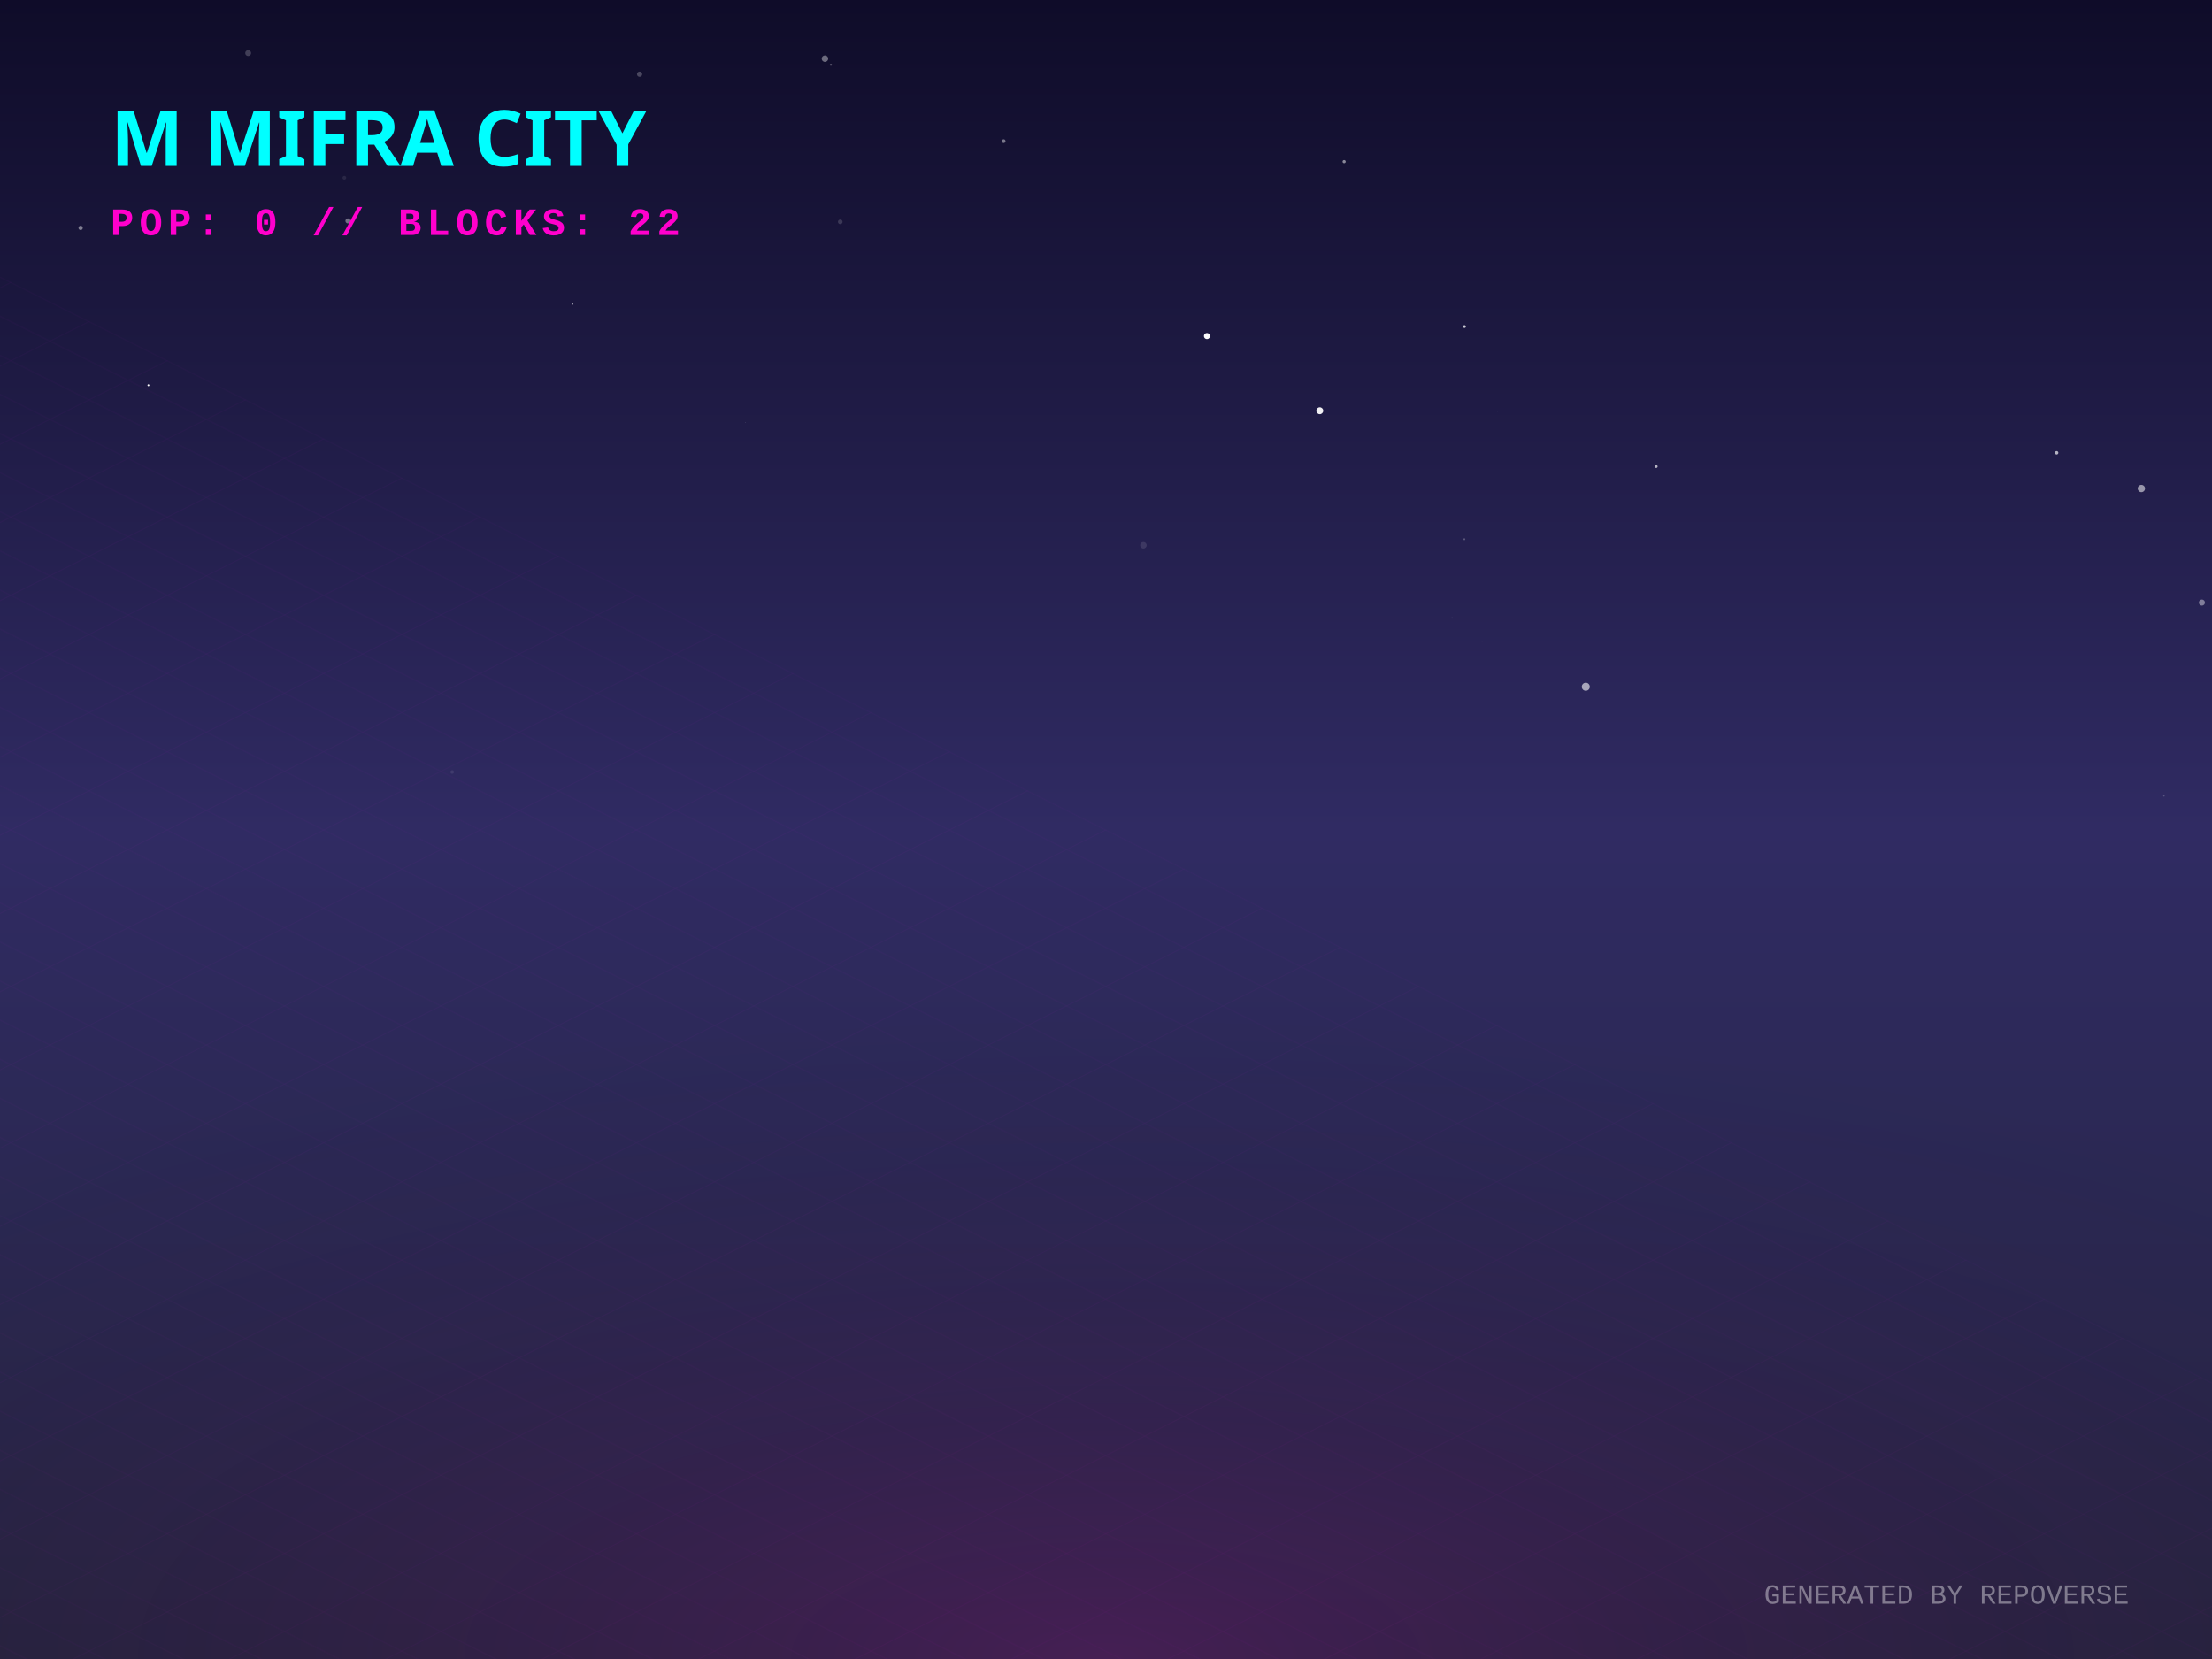
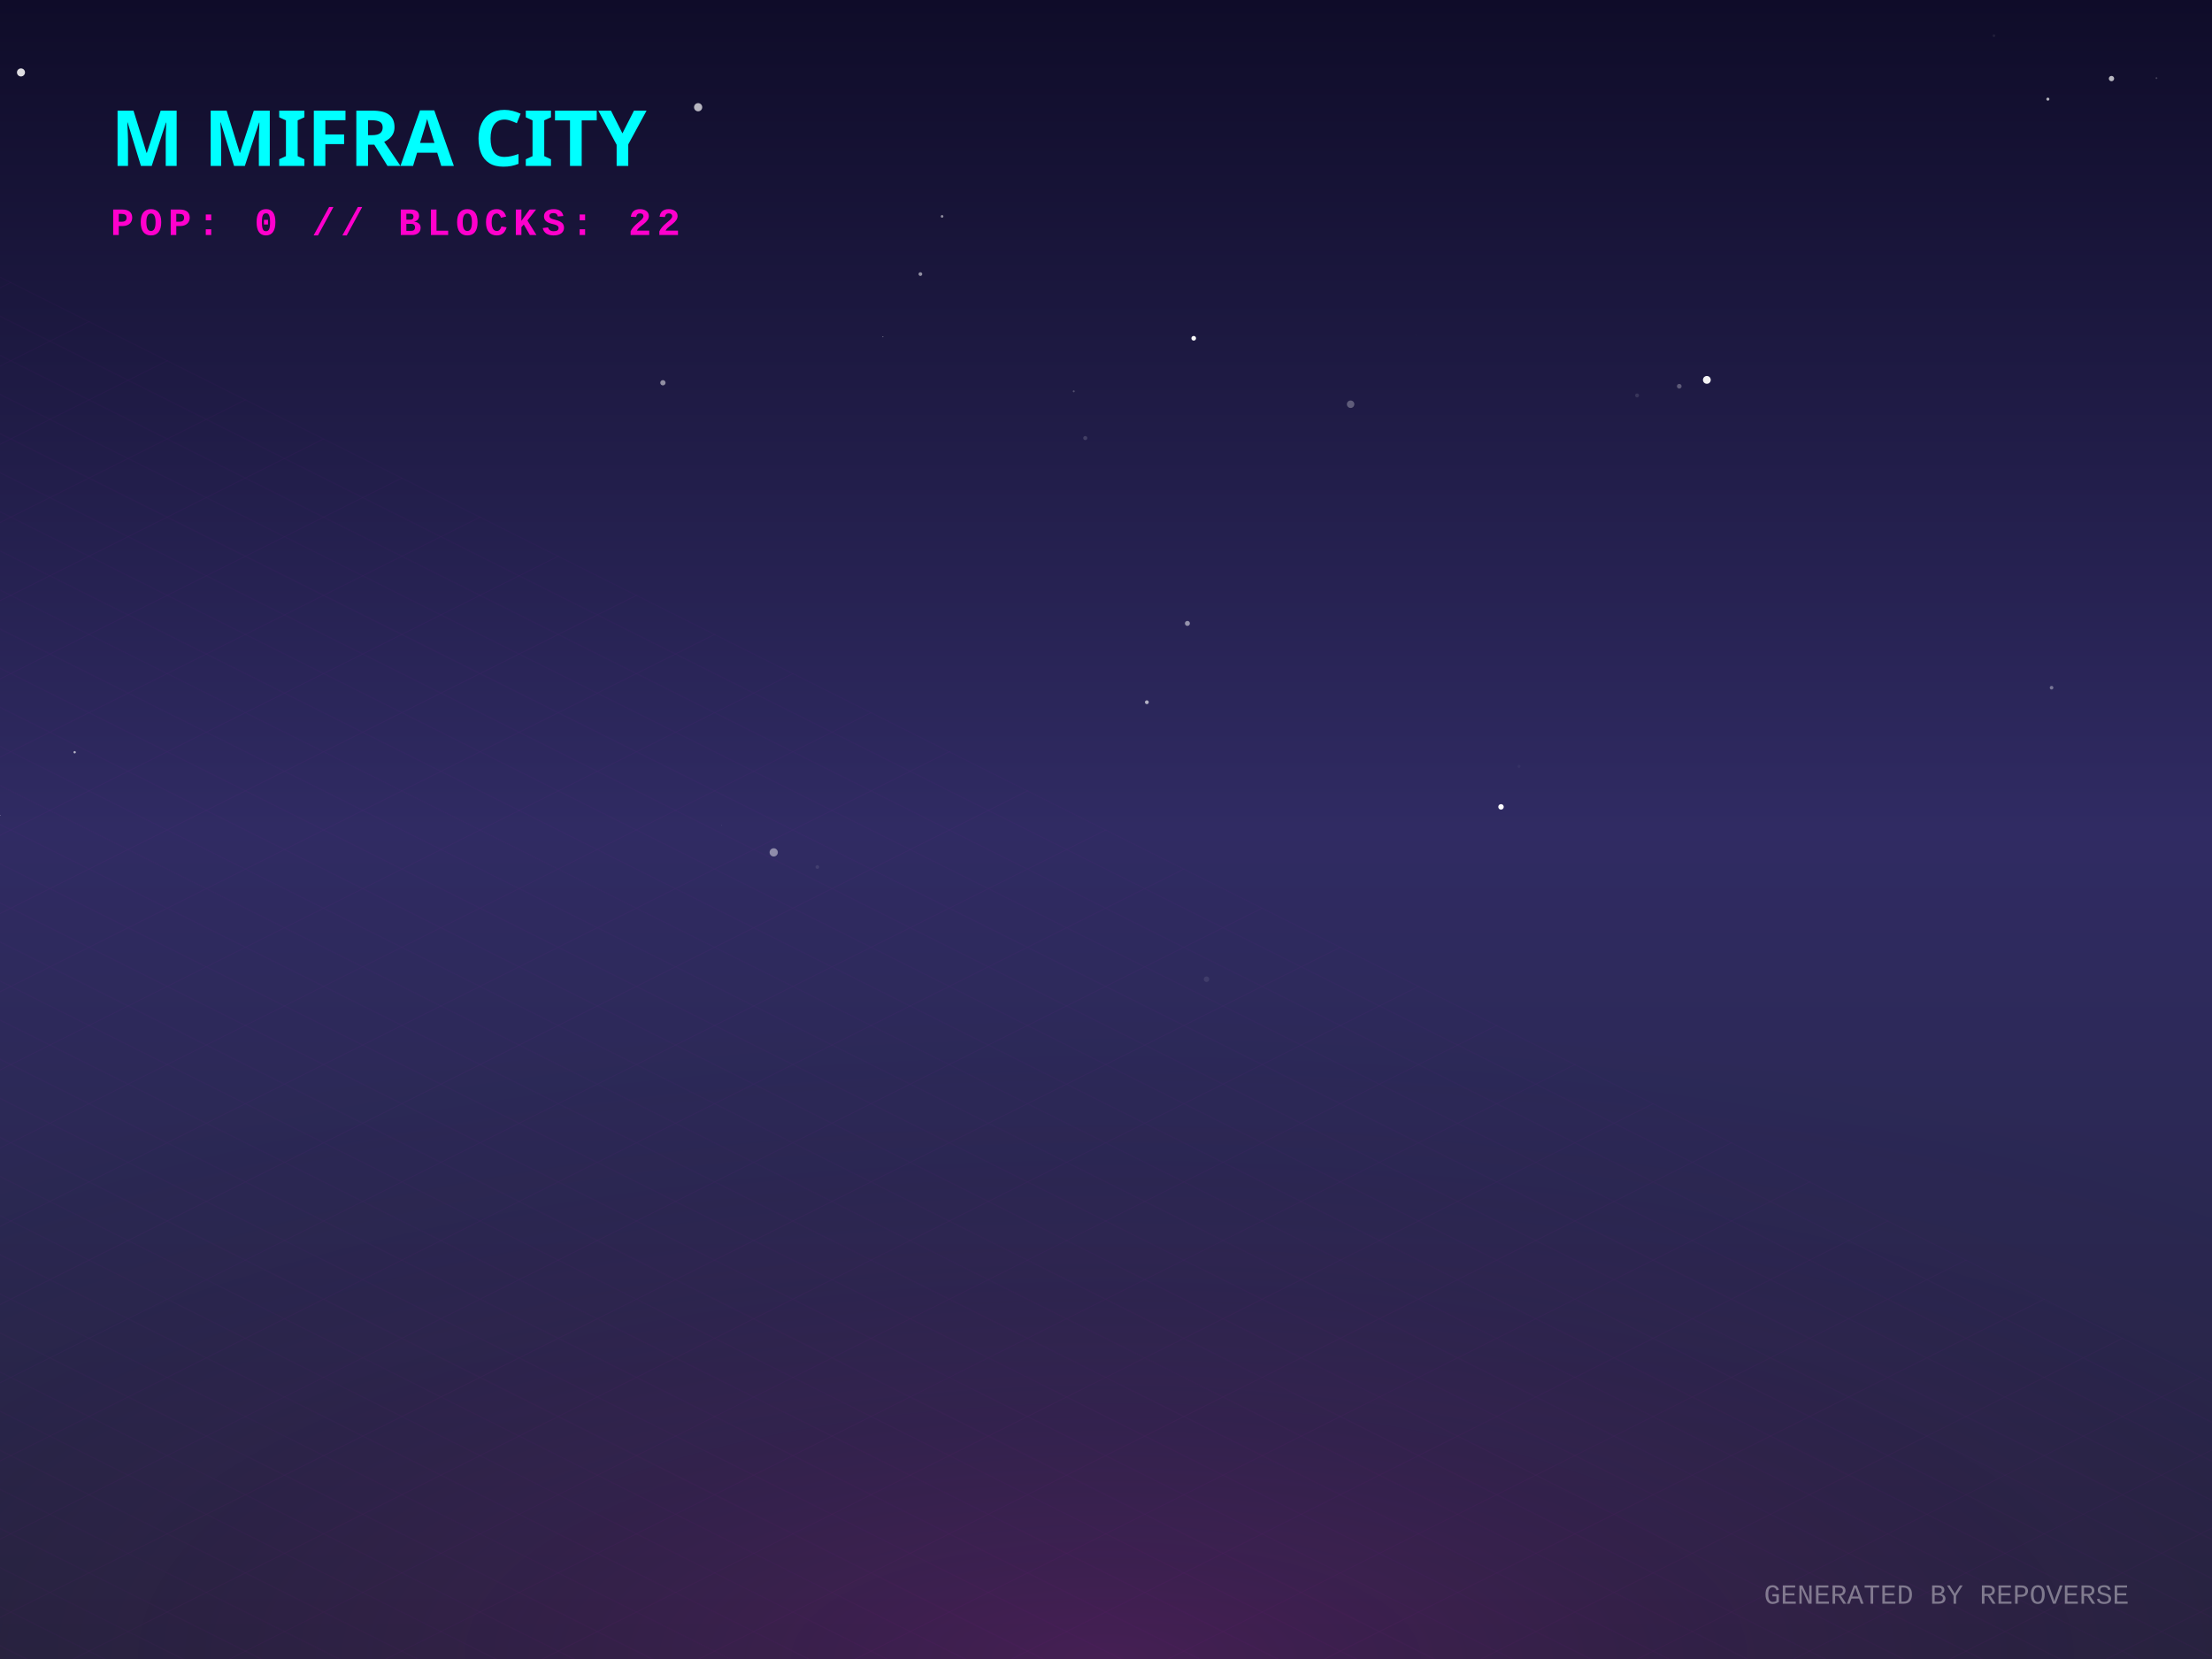
<svg xmlns="http://www.w3.org/2000/svg" width="800" height="600" viewBox="0 0 800 600">
  <defs>
    <linearGradient id="skyGradient" x1="0%" y1="0%" x2="0%" y2="100%">
      <stop offset="0%" stop-color="#0f0c29" />
      <stop offset="50%" stop-color="#302b63" />
      <stop offset="100%" stop-color="#24243e" />
    </linearGradient>
    <pattern id="gridPattern" width="40" height="20" patternUnits="userSpaceOnUse" patternTransform="rotate(0)">
      <path d="M 40 0 L 0 0 0 20" fill="none" stroke="magenta" stroke-width="0.5" opacity="0.2" />
    </pattern>
    <radialGradient id="floorGlow" cx="50%" cy="100%" r="80%">
      <stop offset="0%" stop-color="#ff00cc" stop-opacity="0.15" />
      <stop offset="100%" stop-color="transparent" />
    </radialGradient>
    <linearGradient id="gradLeft-happy" x1="0%" y1="0%" x2="100%" y2="100%">
      <stop offset="0%" stop-color="#FFD700" stop-opacity="0.8" />
      <stop offset="100%" stop-color="#050510" stop-opacity="0.9" />
    </linearGradient>
    <linearGradient id="gradRight-happy" x1="0%" y1="0%" x2="0%" y2="100%">
      <stop offset="0%" stop-color="#FFD700" stop-opacity="0.6" />
      <stop offset="100%" stop-color="#0b0b1a" stop-opacity="0.8" />
    </linearGradient>
    <linearGradient id="gradLeft-focused" x1="0%" y1="0%" x2="100%" y2="100%">
      <stop offset="0%" stop-color="#00FF94" stop-opacity="0.8" />
      <stop offset="100%" stop-color="#050510" stop-opacity="0.9" />
    </linearGradient>
    <linearGradient id="gradRight-focused" x1="0%" y1="0%" x2="0%" y2="100%">
      <stop offset="0%" stop-color="#00FF94" stop-opacity="0.6" />
      <stop offset="100%" stop-color="#0b0b1a" stop-opacity="0.8" />
    </linearGradient>
    <linearGradient id="gradLeft-calm" x1="0%" y1="0%" x2="100%" y2="100%">
      <stop offset="0%" stop-color="#00C2FF" stop-opacity="0.8" />
      <stop offset="100%" stop-color="#050510" stop-opacity="0.9" />
    </linearGradient>
    <linearGradient id="gradRight-calm" x1="0%" y1="0%" x2="0%" y2="100%">
      <stop offset="0%" stop-color="#00C2FF" stop-opacity="0.6" />
      <stop offset="100%" stop-color="#0b0b1a" stop-opacity="0.8" />
    </linearGradient>
    <linearGradient id="gradLeft-stressed" x1="0%" y1="0%" x2="100%" y2="100%">
      <stop offset="0%" stop-color="#FF2A6D" stop-opacity="0.8" />
      <stop offset="100%" stop-color="#050510" stop-opacity="0.9" />
    </linearGradient>
    <linearGradient id="gradRight-stressed" x1="0%" y1="0%" x2="0%" y2="100%">
      <stop offset="0%" stop-color="#FF2A6D" stop-opacity="0.6" />
      <stop offset="100%" stop-color="#0b0b1a" stop-opacity="0.8" />
    </linearGradient>
    <linearGradient id="gradLeft-energetic" x1="0%" y1="0%" x2="100%" y2="100%">
      <stop offset="0%" stop-color="#D300C5" stop-opacity="0.8" />
      <stop offset="100%" stop-color="#050510" stop-opacity="0.9" />
    </linearGradient>
    <linearGradient id="gradRight-energetic" x1="0%" y1="0%" x2="0%" y2="100%">
      <stop offset="0%" stop-color="#D300C5" stop-opacity="0.6" />
      <stop offset="100%" stop-color="#0b0b1a" stop-opacity="0.8" />
    </linearGradient>
  </defs>
  <rect width="100%" height="100%" fill="url(#skyGradient)" />
-   <circle cx="362.99" cy="51.055" r="0.672" fill="white" opacity="0.435" />
-   <circle cx="796.349" cy="217.926" r="1.096" fill="white" opacity="0.416" />
-   <circle cx="413.525" cy="197.203" r="1.171" fill="white" opacity="0.11" />
-   <circle cx="529.647" cy="118.104" r="0.506" fill="white" opacity="0.766" />
-   <circle cx="300.513" cy="23.417" r="0.38" fill="white" opacity="0.285" />
-   <circle cx="486.124" cy="58.461" r="0.575" fill="white" opacity="0.498" />
-   <circle cx="573.526" cy="248.378" r="1.448" fill="white" opacity="0.593" />
-   <circle cx="548.739" cy="29.722" r="0.056" fill="white" opacity="0.136" />
-   <circle cx="269.613" cy="152.724" r="0.096" fill="white" opacity="0.336" />
-   <circle cx="207.077" cy="109.987" r="0.236" fill="white" opacity="0.78" />
-   <circle cx="53.677" cy="139.327" r="0.341" fill="white" opacity="0.987" />
-   <circle cx="536.009" cy="232.216" r="0.028" fill="white" opacity="0.72" />
-   <circle cx="774.458" cy="176.669" r="1.317" fill="white" opacity="0.534" />
-   <circle cx="782.611" cy="287.832" r="0.289" fill="white" opacity="0.209" />
-   <circle cx="124.542" cy="64.289" r="0.67" fill="white" opacity="0.087" />
-   <circle cx="163.54" cy="279.214" r="0.635" fill="white" opacity="0.088" />
-   <circle cx="326.119" cy="41.499" r="0.015" fill="white" opacity="0.768" />
-   <circle cx="303.89" cy="80.235" r="0.832" fill="white" opacity="0.156" />
-   <circle cx="525.187" cy="223.439" r="0.289" fill="white" opacity="0.07" />
-   <circle cx="231.32" cy="26.835" r="0.946" fill="white" opacity="0.238" />
-   <circle cx="125.836" cy="79.895" r="0.91" fill="white" opacity="0.391" />
-   <circle cx="743.803" cy="163.767" r="0.623" fill="white" opacity="0.669" />
-   <circle cx="529.601" cy="195.006" r="0.347" fill="white" opacity="0.251" />
-   <circle cx="29.159" cy="82.41" r="0.771" fill="white" opacity="0.453" />
-   <circle cx="541.613" cy="148.717" r="0.16" fill="white" opacity="0.166" />
-   <circle cx="477.323" cy="148.545" r="1.245" fill="white" opacity="0.93" />
-   <circle cx="89.75" cy="19.197" r="1.067" fill="white" opacity="0.202" />
-   <circle cx="298.352" cy="21.209" r="1.175" fill="white" opacity="0.382" />
-   <circle cx="436.507" cy="121.543" r="1.098" fill="white" opacity="0.985" />
-   <circle cx="598.984" cy="168.726" r="0.527" fill="white" opacity="0.675" />
+   <circle cx="431.724" cy="122.343" r="0.845" fill="white" opacity="0.967" />
+   <circle cx="779.914" cy="28.249" r="0.323" fill="white" opacity="0.204" />
+   <circle cx="332.871" cy="99.124" r="0.668" fill="white" opacity="0.527" />
+   <circle cx="512.125" cy="121.122" r="0.037" fill="white" opacity="0.493" />
+   <circle cx="295.608" cy="313.568" r="0.666" fill="white" opacity="0.093" />
+   <circle cx="392.497" cy="158.437" r="0.738" fill="white" opacity="0.153" />
+   <circle cx="260.941" cy="298.479" r="0.163" fill="white" opacity="0.108" />
+   <circle cx="239.748" cy="138.432" r="0.956" fill="white" opacity="0.509" />
+   <circle cx="607.328" cy="139.693" r="0.845" fill="white" opacity="0.279" />
+   <circle cx="319.307" cy="121.805" r="0.167" fill="white" opacity="0.51" />
+   <circle cx="592.073" cy="143.014" r="0.709" fill="white" opacity="0.116" />
+   <circle cx="7.587" cy="26.192" r="1.454" fill="white" opacity="0.856" />
+   <circle cx="388.337" cy="141.523" r="0.348" fill="white" opacity="0.232" />
+   <circle cx="340.711" cy="78.259" r="0.478" fill="white" opacity="0.516" />
+   <circle cx="617.309" cy="137.393" r="1.412" fill="white" opacity="0.949" />
+   <circle cx="414.777" cy="253.969" r="0.691" fill="white" opacity="0.64" />
+   <circle cx="542.862" cy="291.817" r="0.991" fill="white" opacity="0.994" />
+   <circle cx="279.823" cy="308.273" r="1.491" fill="white" opacity="0.458" />
+   <circle cx="436.349" cy="354.145" r="0.993" fill="white" opacity="0.087" />
+   <circle cx="252.491" cy="38.782" r="1.484" fill="white" opacity="0.695" />
+   <circle cx="48.952" cy="53.696" r="0.006" fill="white" opacity="0.398" />
+   <circle cx="0.175" cy="294.817" r="0.088" fill="white" opacity="0.941" />
+   <circle cx="741.978" cy="248.715" r="0.655" fill="white" opacity="0.365" />
+   <circle cx="27.003" cy="272.058" r="0.419" fill="white" opacity="0.658" />
+   <circle cx="721.139" cy="12.925" r="0.491" fill="white" opacity="0.074" />
+   <circle cx="740.644" cy="35.853" r="0.55" fill="white" opacity="0.673" />
+   <circle cx="763.648" cy="28.416" r="0.966" fill="white" opacity="0.696" />
+   <circle cx="488.468" cy="146.194" r="1.348" fill="white" opacity="0.289" />
+   <circle cx="549.379" cy="277.158" r="0.553" fill="white" opacity="0.042" />
+   <circle cx="429.442" cy="225.464" r="0.901" fill="white" opacity="0.508" />
  <g transform="translate(0, 300) scale(1, 0.5)">
    <rect x="-800" y="0" width="2400" height="1200" fill="url(#gridPattern)" opacity="0.3" transform="rotate(45, 400, 0)" />
  </g>
  <rect x="0" y="300" width="800" height="300" fill="url(#floorGlow)" />
  <g transform="translate(40, 60)">
    <text fill="cyan" font-family="Verdana, sans-serif" font-size="28" font-weight="900" style="text-shadow: 0 0 10px cyan;">M MIFRA CITY</text>
    <text y="25" fill="#ff00cc" font-family="Courier New, monospace" font-size="14" font-weight="bold" letter-spacing="2">POP: 0 // BLOCKS: 22</text>
  </g>
  <g transform="translate(0, 50)">
    <a href="https://github.com/M-Mifra/repo-verse" target="_blank">
      <g class="building" opacity="0">
        <animate attributeName="opacity" values="0;1" dur="0.8s" begin="0s" fill="freeze" />
-         <ellipse cx="400" cy="291.888" rx="19.665" ry="10.488" fill="black" opacity="0.4" blur="2" />
-         <path d="M 386.89 271.888 l 0 20 l 13.11 6.555 l 0 -20 z" fill="url(#gradLeft-focused)" stroke="none" />
-         <path d="M 413.11 271.888 l 0 20 l -13.11 6.555 l 0 -20 z" fill="url(#gradRight-focused)" stroke="none" />
-         <path d="M 400 265.333 l 13.11 6.555 l -13.11 6.555 l -13.11 -6.555 z" fill="#E0FFF1" fill-opacity="0.9" stroke="none" />
-         <path d="M 386.89 271.888 l 0 20 l 13.11 6.555 l 0 -20 z" fill="none" stroke="#00FF94" stroke-width="0.5" opacity="0.5" />
-         <path d="M 413.11 271.888 l 0 20 l -13.11 6.555 l 0 -20 z" fill="none" stroke="#00FF94" stroke-width="0.5" opacity="0.5" />
+         <ellipse cx="400" cy="291.993" rx="19.98" ry="10.656" fill="black" opacity="0.4" blur="2" />
+         <path d="M 386.68 271.993 l 0 20 l 13.32 6.66 l 0 -20 z" fill="url(#gradLeft-focused)" stroke="none" />
+         <path d="M 413.32 271.993 l 0 20 l -13.32 6.66 l 0 -20 z" fill="url(#gradRight-focused)" stroke="none" />
+         <path d="M 400 265.333 l 13.32 6.66 l -13.32 6.66 l -13.32 -6.66 z" fill="#E0FFF1" fill-opacity="0.9" stroke="none" />
+         <path d="M 386.68 271.993 l 0 20 l 13.32 6.66 l 0 -20 z" fill="none" stroke="#00FF94" stroke-width="0.5" opacity="0.5" />
+         <path d="M 413.32 271.993 l 0 20 l -13.32 6.66 l 0 -20 z" fill="none" stroke="#00FF94" stroke-width="0.5" opacity="0.5" />
      </g>
    </a>
    <a href="https://github.com/M-Mifra/Arcane-AI-agent-" target="_blank">
      <g class="building" opacity="0">
        <animate attributeName="opacity" values="0;1" dur="0.8s" begin="0.05s" fill="freeze" />
        <ellipse cx="424" cy="301.083" rx="11.25" ry="6" fill="black" opacity="0.4" blur="2" />
        <path d="M 416.5 281.083 l 0 20 l 7.5 3.75 l 0 -20 z" fill="url(#gradLeft-energetic)" stroke="none" />
        <path d="M 431.5 281.083 l 0 20 l -7.5 3.75 l 0 -20 z" fill="url(#gradRight-energetic)" stroke="none" />
        <path d="M 424 277.333 l 7.5 3.75 l -7.5 3.75 l -7.5 -3.75 z" fill="#FAD7FA" fill-opacity="0.9" stroke="none" />
        <path d="M 416.5 281.083 l 0 20 l 7.5 3.75 l 0 -20 z" fill="none" stroke="#D300C5" stroke-width="0.5" opacity="0.5" />
        <path d="M 431.5 281.083 l 0 20 l -7.5 3.75 l 0 -20 z" fill="none" stroke="#D300C5" stroke-width="0.5" opacity="0.5" />
      </g>
    </a>
    <a href="https://github.com/M-Mifra/andropedia-weekly-chronicle" target="_blank">
      <g class="building" opacity="0">
        <animate attributeName="opacity" values="0;1" dur="0.8s" begin="0.1s" fill="freeze" />
        <ellipse cx="376" cy="303.971" rx="19.913" ry="10.62" fill="black" opacity="0.4" blur="2" />
        <path d="M 362.725 283.971 l 0 20 l 13.275 6.638 l 0 -20 z" fill="url(#gradLeft-focused)" stroke="none" />
        <path d="M 389.275 283.971 l 0 20 l -13.275 6.638 l 0 -20 z" fill="url(#gradRight-focused)" stroke="none" />
        <path d="M 376 277.333 l 13.275 6.638 l -13.275 6.638 l -13.275 -6.638 z" fill="#E0FFF1" fill-opacity="0.9" stroke="none" />
        <path d="M 362.725 283.971 l 0 20 l 13.275 6.638 l 0 -20 z" fill="none" stroke="#00FF94" stroke-width="0.5" opacity="0.5" />
        <path d="M 389.275 283.971 l 0 20 l -13.275 6.638 l 0 -20 z" fill="none" stroke="#00FF94" stroke-width="0.5" opacity="0.5" />
      </g>
    </a>
    <a href="https://github.com/M-Mifra/YieldSweep" target="_blank">
      <g class="building" opacity="0">
        <animate attributeName="opacity" values="0;1" dur="0.8s" begin="0.15s" fill="freeze" />
        <ellipse cx="448" cy="314.096" rx="14.288" ry="7.62" fill="black" opacity="0.4" blur="2" />
        <path d="M 438.475 294.096 l 0 20 l 9.525 4.763 l 0 -20 z" fill="url(#gradLeft-focused)" stroke="none" />
        <path d="M 457.525 294.096 l 0 20 l -9.525 4.763 l 0 -20 z" fill="url(#gradRight-focused)" stroke="none" />
        <path d="M 448 289.333 l 9.525 4.763 l -9.525 4.763 l -9.525 -4.763 z" fill="#E0FFF1" fill-opacity="0.9" stroke="none" />
        <path d="M 438.475 294.096 l 0 20 l 9.525 4.763 l 0 -20 z" fill="none" stroke="#00FF94" stroke-width="0.5" opacity="0.5" />
        <path d="M 457.525 294.096 l 0 20 l -9.525 4.763 l 0 -20 z" fill="none" stroke="#00FF94" stroke-width="0.5" opacity="0.5" />
      </g>
    </a>
    <a href="https://github.com/M-Mifra/andropedia-cinematic-weave" target="_blank">
      <g class="building" opacity="0">
        <animate attributeName="opacity" values="0;1" dur="0.8s" begin="0.2s" fill="freeze" />
        <ellipse cx="400" cy="314.643" rx="15.93" ry="8.496" fill="black" opacity="0.4" blur="2" />
        <path d="M 389.38 294.643 l 0 20 l 10.62 5.31 l 0 -20 z" fill="url(#gradLeft-focused)" stroke="none" />
        <path d="M 410.62 294.643 l 0 20 l -10.62 5.31 l 0 -20 z" fill="url(#gradRight-focused)" stroke="none" />
        <path d="M 400 289.333 l 10.62 5.31 l -10.62 5.31 l -10.62 -5.31 z" fill="#E0FFF1" fill-opacity="0.9" stroke="none" />
        <path d="M 389.38 294.643 l 0 20 l 10.62 5.31 l 0 -20 z" fill="none" stroke="#00FF94" stroke-width="0.5" opacity="0.5" />
        <path d="M 410.62 294.643 l 0 20 l -10.62 5.31 l 0 -20 z" fill="none" stroke="#00FF94" stroke-width="0.5" opacity="0.5" />
      </g>
    </a>
    <a href="https://github.com/M-Mifra/athenafit-readiness" target="_blank">
      <g class="building" opacity="0">
        <animate attributeName="opacity" values="0;1" dur="0.8s" begin="0.25s" fill="freeze" />
        <ellipse cx="352" cy="314.651" rx="15.953" ry="8.508" fill="black" opacity="0.4" blur="2" />
        <path d="M 341.365 294.651 l 0 20 l 10.635 5.317 l 0 -20 z" fill="url(#gradLeft-focused)" stroke="none" />
        <path d="M 362.635 294.651 l 0 20 l -10.635 5.317 l 0 -20 z" fill="url(#gradRight-focused)" stroke="none" />
        <path d="M 352 289.333 l 10.635 5.317 l -10.635 5.317 l -10.635 -5.317 z" fill="#E0FFF1" fill-opacity="0.9" stroke="none" />
        <path d="M 341.365 294.651 l 0 20 l 10.635 5.317 l 0 -20 z" fill="none" stroke="#00FF94" stroke-width="0.5" opacity="0.5" />
        <path d="M 362.635 294.651 l 0 20 l -10.635 5.317 l 0 -20 z" fill="none" stroke="#00FF94" stroke-width="0.5" opacity="0.5" />
      </g>
    </a>
    <a href="https://github.com/M-Mifra/M-Mifra" target="_blank">
      <g class="building" opacity="0">
        <animate attributeName="opacity" values="0;1" dur="0.8s" begin="0.3s" fill="freeze" />
        <ellipse cx="472" cy="325.136" rx="11.408" ry="6.084" fill="black" opacity="0.4" blur="2" />
        <path d="M 464.395 305.136 l 0 20 l 7.605 3.803 l 0 -20 z" fill="url(#gradLeft-energetic)" stroke="none" />
        <path d="M 479.605 305.136 l 0 20 l -7.605 3.803 l 0 -20 z" fill="url(#gradRight-energetic)" stroke="none" />
        <path d="M 472 301.333 l 7.605 3.803 l -7.605 3.803 l -7.605 -3.803 z" fill="#FAD7FA" fill-opacity="0.9" stroke="none" />
        <path d="M 464.395 305.136 l 0 20 l 7.605 3.803 l 0 -20 z" fill="none" stroke="#D300C5" stroke-width="0.5" opacity="0.5" />
        <path d="M 479.605 305.136 l 0 20 l -7.605 3.803 l 0 -20 z" fill="none" stroke="#D300C5" stroke-width="0.5" opacity="0.5" />
      </g>
    </a>
    <a href="https://github.com/M-Mifra/BallotBox" target="_blank">
      <g class="building" opacity="0">
        <animate attributeName="opacity" values="0;1" dur="0.8s" begin="0.35s" fill="freeze" />
        <ellipse cx="424" cy="325.863" rx="13.59" ry="7.248" fill="black" opacity="0.4" blur="2" />
        <path d="M 414.94 305.863 l 0 20 l 9.06 4.53 l 0 -20 z" fill="url(#gradLeft-calm)" stroke="none" />
        <path d="M 433.06 305.863 l 0 20 l -9.06 4.53 l 0 -20 z" fill="url(#gradRight-calm)" stroke="none" />
        <path d="M 424 301.333 l 9.06 4.53 l -9.06 4.53 l -9.06 -4.53 z" fill="#D1F4FF" fill-opacity="0.9" stroke="none" />
        <path d="M 414.94 305.863 l 0 20 l 9.06 4.53 l 0 -20 z" fill="none" stroke="#00C2FF" stroke-width="0.5" opacity="0.5" />
        <path d="M 433.06 305.863 l 0 20 l -9.06 4.53 l 0 -20 z" fill="none" stroke="#00C2FF" stroke-width="0.5" opacity="0.5" />
      </g>
    </a>
    <a href="https://github.com/M-Mifra/PromoSphere" target="_blank">
      <g class="building" opacity="0">
        <animate attributeName="opacity" values="0;1" dur="0.8s" begin="0.4s" fill="freeze" />
        <ellipse cx="376" cy="325.541" rx="12.622" ry="6.732" fill="black" opacity="0.4" blur="2" />
        <path d="M 367.585 305.541 l 0 20 l 8.415 4.207 l 0 -20 z" fill="url(#gradLeft-focused)" stroke="none" />
        <path d="M 384.415 305.541 l 0 20 l -8.415 4.207 l 0 -20 z" fill="url(#gradRight-focused)" stroke="none" />
        <path d="M 376 301.333 l 8.415 4.207 l -8.415 4.207 l -8.415 -4.207 z" fill="#E0FFF1" fill-opacity="0.9" stroke="none" />
        <path d="M 367.585 305.541 l 0 20 l 8.415 4.207 l 0 -20 z" fill="none" stroke="#00FF94" stroke-width="0.5" opacity="0.5" />
        <path d="M 384.415 305.541 l 0 20 l -8.415 4.207 l 0 -20 z" fill="none" stroke="#00FF94" stroke-width="0.5" opacity="0.5" />
      </g>
    </a>
    <a href="https://github.com/M-Mifra/TickTock" target="_blank">
      <g class="building" opacity="0">
        <animate attributeName="opacity" values="0;1" dur="0.8s" begin="0.45s" fill="freeze" />
        <ellipse cx="448" cy="337.863" rx="13.59" ry="7.248" fill="black" opacity="0.4" blur="2" />
        <path d="M 438.94 317.863 l 0 20 l 9.06 4.53 l 0 -20 z" fill="url(#gradLeft-calm)" stroke="none" />
        <path d="M 457.06 317.863 l 0 20 l -9.06 4.53 l 0 -20 z" fill="url(#gradRight-calm)" stroke="none" />
        <path d="M 448 313.333 l 9.06 4.53 l -9.06 4.53 l -9.06 -4.53 z" fill="#D1F4FF" fill-opacity="0.9" stroke="none" />
        <path d="M 438.94 317.863 l 0 20 l 9.06 4.53 l 0 -20 z" fill="none" stroke="#00C2FF" stroke-width="0.5" opacity="0.5" />
        <path d="M 457.06 317.863 l 0 20 l -9.06 4.53 l 0 -20 z" fill="none" stroke="#00C2FF" stroke-width="0.5" opacity="0.5" />
      </g>
    </a>
  </g>
  <text x="770" y="580" text-anchor="end" fill="rgba(255,255,255,0.4)" font-family="Courier New" font-size="10">GENERATED BY REPOVERSE</text>
</svg>
